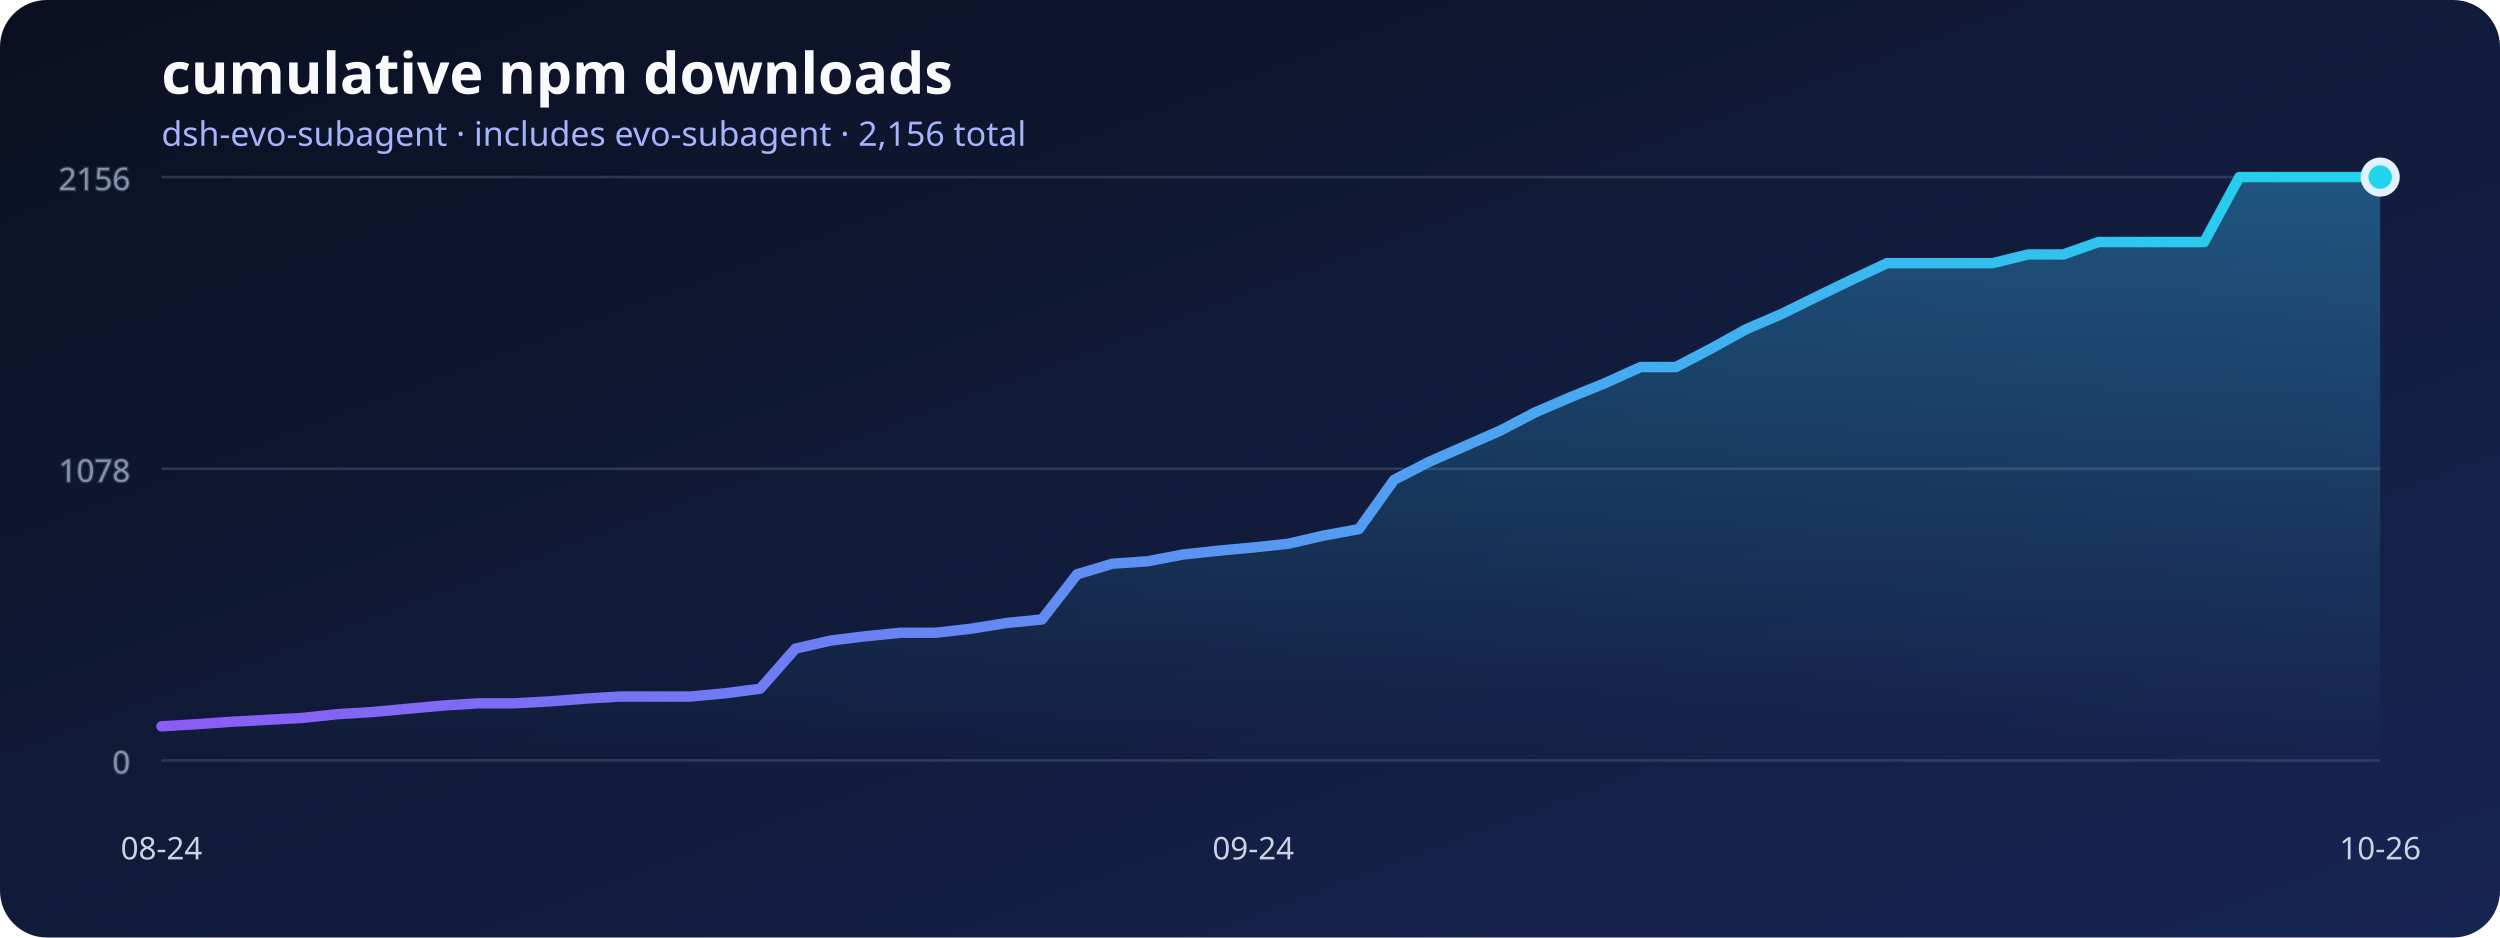
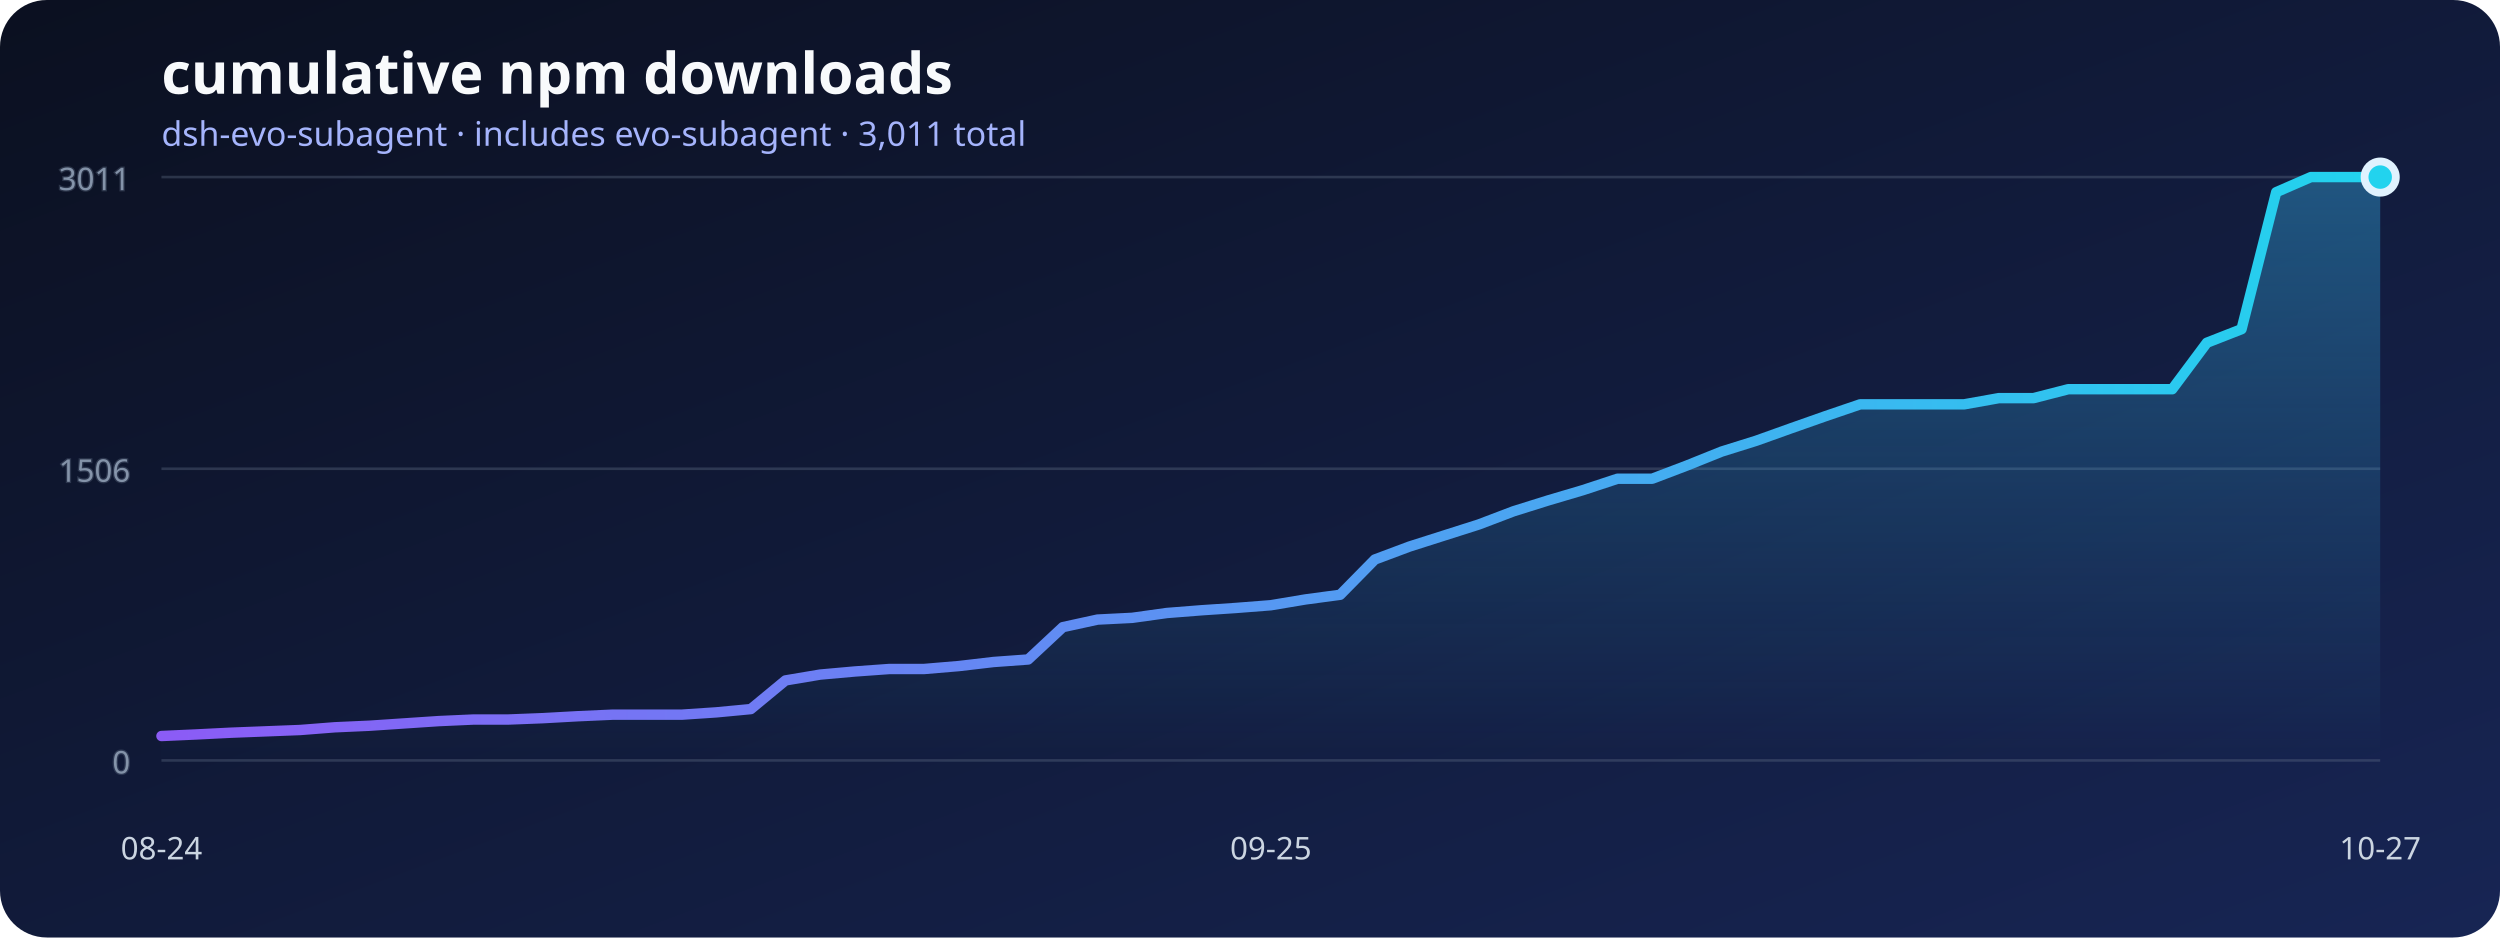
<svg xmlns="http://www.w3.org/2000/svg" width="960" height="360" viewBox="0 0 960 360" role="img" aria-labelledby="title desc">
  <defs>
    <linearGradient id="background" x1="0" x2="1" y1="0" y2="1">
      <stop stop-color="#0b1020" />
      <stop offset="1" stop-color="#172554" />
    </linearGradient>
    <linearGradient id="line" x1="0" x2="1">
      <stop stop-color="#8b5cf6" />
      <stop offset="1" stop-color="#22d3ee" />
    </linearGradient>
    <linearGradient id="area" x1="0" x2="0" y1="0" y2="1">
      <stop stop-color="#38bdf8" stop-opacity=".36" />
      <stop offset="1" stop-color="#38bdf8" stop-opacity="0" />
    </linearGradient>
  </defs>
  <rect width="960" height="360" rx="18" fill="url(#background)" />
  <text x="62" y="36" fill="#f8fafc" font-family="system-ui, sans-serif" font-size="22" font-weight="700">cumulative npm downloads</text>
-   <text x="62" y="56" fill="#a5b4fc" font-family="system-ui, sans-serif" font-size="13">dsh-evo-subagent · includes evo-subagent · 2,156 total</text>
+   <text x="62" y="56" fill="#a5b4fc" font-family="system-ui, sans-serif" font-size="13">dsh-evo-subagent · includes evo-subagent · 3,011 total</text>
  <g stroke="#64748b" stroke-opacity=".35" fill="#94a3b8" font-family="system-ui, sans-serif" font-size="12">
    <line x1="62" y1="292" x2="914" y2="292" />
    <text x="50" y="297" text-anchor="end">0</text>
    <line x1="62" y1="180" x2="914" y2="180" />
-     <text x="50" y="185" text-anchor="end">1078</text>
+     <text x="50" y="185" text-anchor="end">1506</text>
    <line x1="62" y1="68" x2="914" y2="68" />
-     <text x="50" y="73" text-anchor="end">2156</text>
+     <text x="50" y="73" text-anchor="end">3011</text>
  </g>
-   <polygon points="62,292 62.00,278.91 75.52,278.08 89.05,277.14 102.57,276.42 116.10,275.69 129.62,274.23 143.14,273.40 156.67,272.16 170.19,270.91 183.71,270.08 197.24,270.08 210.76,269.35 224.29,268.31 237.81,267.48 251.33,267.48 264.86,267.48 278.38,266.23 291.90,264.47 305.43,249.09 318.95,245.97 332.48,244.31 346.00,242.96 359.52,242.96 373.05,241.40 386.57,239.22 400.10,237.87 413.62,220.52 427.14,216.47 440.67,215.53 454.19,212.94 467.71,211.48 481.24,210.23 494.76,208.78 508.29,205.66 521.81,203.17 535.33,184.26 548.86,177.30 562.38,171.38 575.90,165.45 589.43,158.39 602.95,152.57 616.48,147.06 630.00,140.94 643.52,140.94 657.05,133.87 670.57,126.39 684.10,120.57 697.62,113.92 711.14,107.38 724.67,101.04 738.19,101.04 751.71,101.04 765.24,101.04 778.76,97.71 792.29,97.71 805.81,92.94 819.33,92.94 832.86,92.94 846.38,92.94 859.90,68.00 873.43,68.00 886.95,68.00 900.48,68.00 914.00,68.00 914,292" fill="url(#area)" />
-   <polyline points="62.00,278.91 75.52,278.08 89.05,277.14 102.57,276.42 116.10,275.69 129.62,274.23 143.14,273.40 156.67,272.16 170.19,270.91 183.71,270.08 197.24,270.08 210.76,269.35 224.29,268.31 237.81,267.48 251.33,267.48 264.86,267.48 278.38,266.23 291.90,264.47 305.43,249.09 318.95,245.97 332.48,244.31 346.00,242.96 359.52,242.96 373.05,241.40 386.57,239.22 400.10,237.87 413.62,220.52 427.14,216.47 440.67,215.53 454.19,212.94 467.71,211.48 481.24,210.23 494.76,208.78 508.29,205.66 521.81,203.17 535.33,184.26 548.86,177.30 562.38,171.38 575.90,165.45 589.43,158.39 602.95,152.57 616.48,147.06 630.00,140.94 643.52,140.94 657.05,133.87 670.57,126.39 684.10,120.57 697.62,113.92 711.14,107.38 724.67,101.04 738.19,101.04 751.71,101.04 765.24,101.04 778.76,97.71 792.29,97.71 805.81,92.94 819.33,92.94 832.86,92.94 846.38,92.94 859.90,68.00 873.43,68.00 886.95,68.00 900.48,68.00 914.00,68.00" fill="none" stroke="url(#line)" stroke-width="4" stroke-linecap="round" stroke-linejoin="round" />
+   <polygon points="62,292 62.00,282.63 75.31,282.03 88.63,281.36 101.94,280.84 115.25,280.32 128.56,279.28 141.88,278.68 155.19,277.79 168.50,276.90 181.81,276.30 195.13,276.30 208.44,275.78 221.75,275.04 235.06,274.44 248.38,274.44 261.69,274.44 275.00,273.55 288.31,272.29 301.63,261.28 314.94,259.04 328.25,257.85 341.56,256.89 354.88,256.89 368.19,255.77 381.50,254.21 394.81,253.24 408.13,240.82 421.44,237.92 434.75,237.25 448.06,235.39 461.38,234.34 474.69,233.45 488.00,232.41 501.31,230.18 514.63,228.39 527.94,214.85 541.25,209.87 554.56,205.63 567.88,201.39 581.19,196.33 594.50,192.16 607.81,188.22 621.13,183.83 634.44,183.83 647.75,178.77 661.06,173.42 674.38,169.25 687.69,164.49 701.00,159.80 714.31,155.26 727.63,155.26 740.94,155.26 754.25,155.26 767.56,152.88 780.88,152.88 794.19,149.46 807.50,149.46 820.81,149.46 834.13,149.46 847.44,131.61 860.75,126.40 874.06,73.80 887.38,68.00 900.69,68.00 914.00,68.00 914,292" fill="url(#area)" />
+   <polyline points="62.00,282.63 75.31,282.03 88.63,281.36 101.94,280.84 115.25,280.32 128.56,279.28 141.88,278.68 155.19,277.79 168.50,276.90 181.81,276.30 195.13,276.30 208.44,275.78 221.75,275.04 235.06,274.44 248.38,274.44 261.69,274.44 275.00,273.55 288.31,272.29 301.63,261.28 314.94,259.04 328.25,257.85 341.56,256.89 354.88,256.89 368.19,255.77 381.50,254.21 394.81,253.24 408.13,240.82 421.44,237.92 434.75,237.25 448.06,235.39 461.38,234.34 474.69,233.45 488.00,232.41 501.31,230.18 514.63,228.39 527.94,214.85 541.25,209.87 554.56,205.63 567.88,201.39 581.19,196.33 594.50,192.16 607.81,188.22 621.13,183.83 634.44,183.83 647.75,178.77 661.06,173.42 674.38,169.25 687.69,164.49 701.00,159.80 714.31,155.26 727.63,155.26 740.94,155.26 754.25,155.26 767.56,152.88 780.88,152.88 794.19,149.46 807.50,149.46 820.81,149.46 834.13,149.46 847.44,131.61 860.75,126.40 874.06,73.80 887.38,68.00 900.69,68.00 914.00,68.00" fill="none" stroke="url(#line)" stroke-width="4" stroke-linecap="round" stroke-linejoin="round" />
  <g fill="#cbd5e1" font-family="system-ui, sans-serif" font-size="12">
    <text x="62" y="330" text-anchor="middle">08-24</text>
-     <text x="481.238" y="330" text-anchor="middle">09-24</text>
-     <text x="914" y="330" text-anchor="middle">10-26</text>
+     <text x="488" y="330" text-anchor="middle">09-25</text>
+     <text x="914" y="330" text-anchor="middle">10-27</text>
  </g>
  <circle cx="914" cy="68" r="6" fill="#22d3ee" stroke="#e0f2fe" stroke-width="3" />
</svg>
